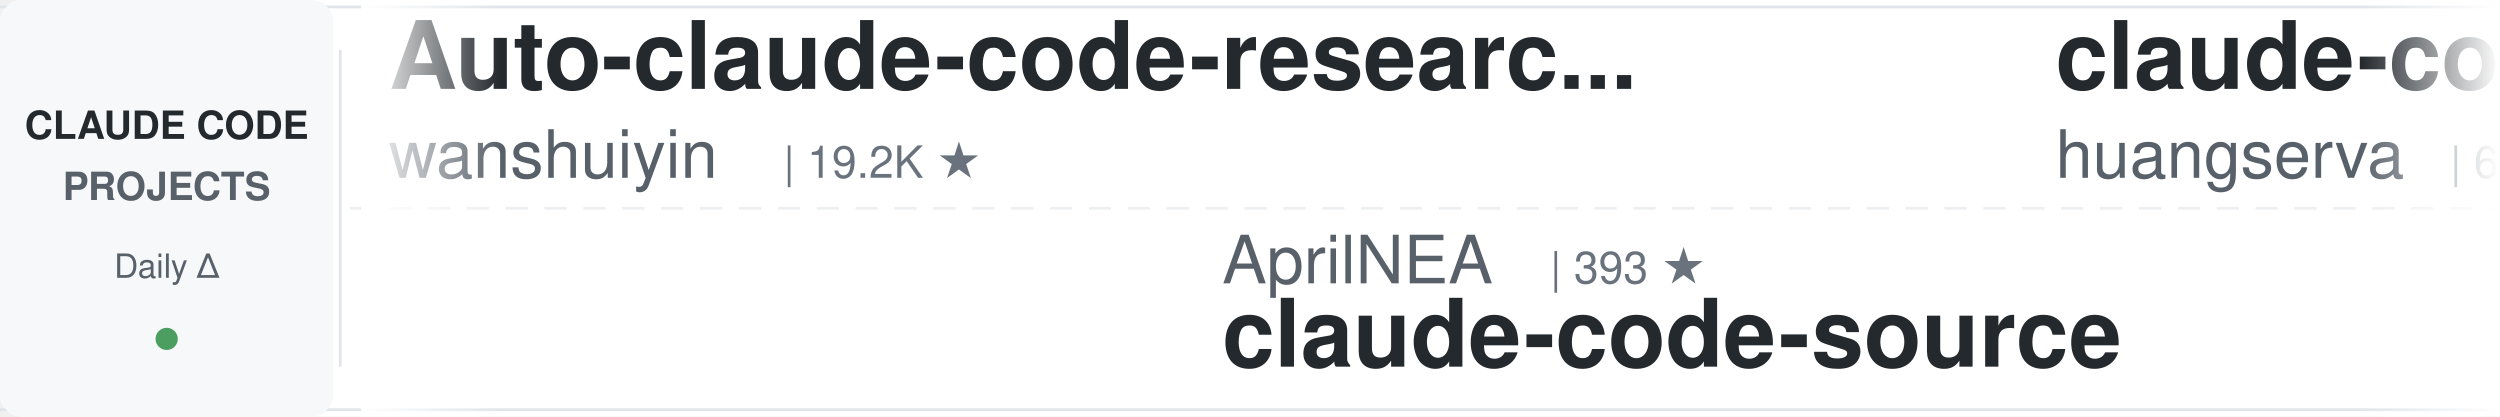
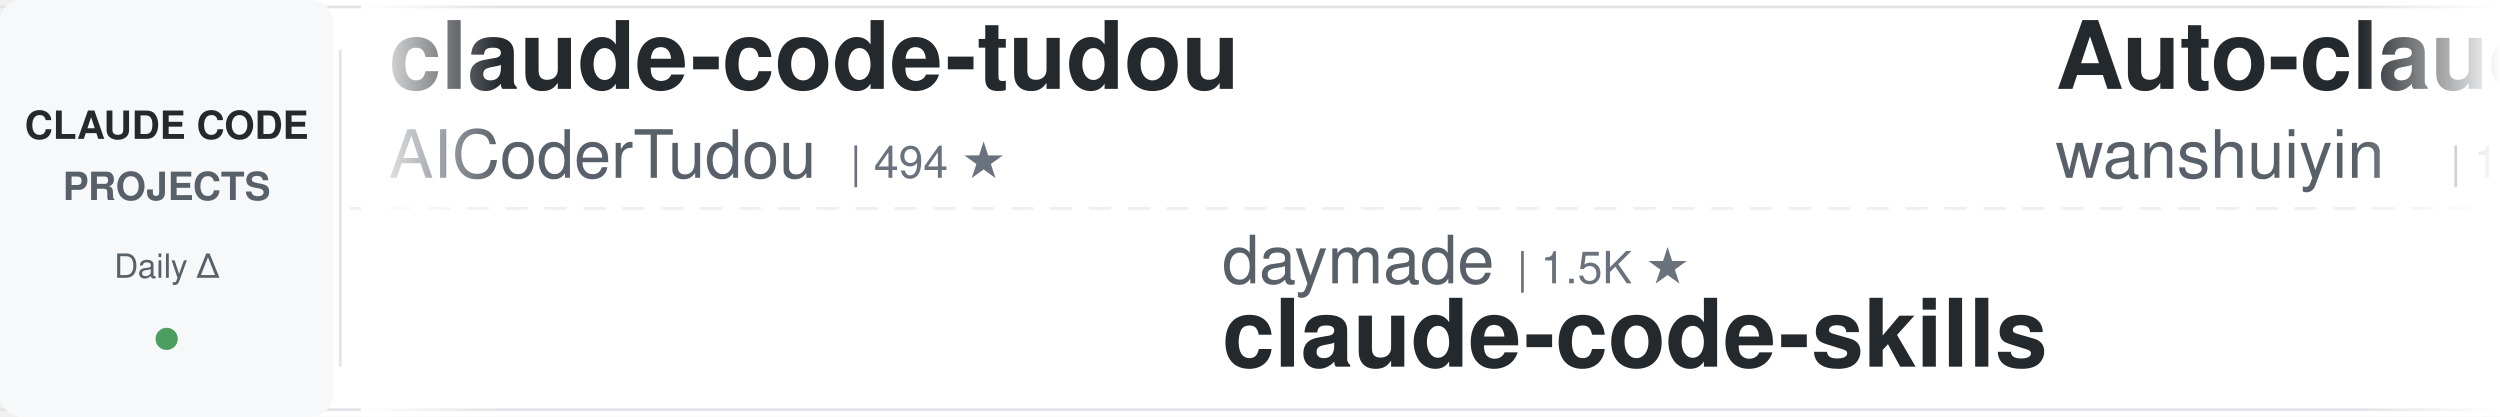
<svg xmlns="http://www.w3.org/2000/svg" width="900" height="150">
  <defs>
    <linearGradient id="leftFade" x1="0%" y1="0%" x2="100%" y2="0%">
      <stop offset="0%" style="stop-color:#ffffff;stop-opacity:1" />
      <stop offset="100%" style="stop-color:#ffffff;stop-opacity:0" />
    </linearGradient>
    <linearGradient id="rightFade" x1="0%" y1="0%" x2="100%" y2="0%">
      <stop offset="0%" style="stop-color:#ffffff;stop-opacity:0" />
      <stop offset="100%" style="stop-color:#ffffff;stop-opacity:1" />
    </linearGradient>
  </defs>
  <rect width="900" height="150" fill="#ffffff" rx="8" />
  <rect x="0" y="2" width="900" height="1" fill="#e1e4e8" />
  <rect x="0" y="147" width="900" height="1" fill="#e1e4e8" />
  <line x1="0" y1="75" x2="900" y2="75" stroke="#e1e4e8" stroke-width="1" stroke-dasharray="8 6" opacity="0.6" />
  <rect x="0" y="0" width="120" height="150" fill="#f6f8fa" rx="8" />
  <text x="60" y="50" font-family="-apple-system, BlinkMacSystemFont, 'Segoe UI', Helvetica, Arial, sans-serif" font-size="14" font-weight="600" fill="#24292e" text-anchor="middle">CLAUDE CODE</text>
  <text x="60" y="72" font-family="-apple-system, BlinkMacSystemFont, 'Segoe UI', Helvetica, Arial, sans-serif" font-size="14" font-weight="600" fill="#586069" text-anchor="middle">PROJECTS</text>
  <text x="60" y="100" font-family="-apple-system, BlinkMacSystemFont, 'Segoe UI', Helvetica, Arial, sans-serif" font-size="12" font-weight="500" fill="#586069" text-anchor="middle">Daily Δ</text>
  <circle cx="60" cy="122" r="4" fill="#22863a" opacity="0.8" />
  <rect x="122" y="18" width="1" height="114" fill="#e1e4e8" />
  <clipPath id="tickerClip">
    <rect x="130" y="0" width="770" height="150" />
  </clipPath>
  <g clip-path="url(#tickerClip)">
    <g id="tickerItems">
      <animateTransform attributeName="transform" attributeType="XML" type="translate" from="0 0" to="-3000 0" dur="54s" repeatCount="indefinite" />
      <g transform="translate(0, 0)">
+         <text x="140" y="32" font-family="-apple-system, BlinkMacSystemFont, 'Segoe UI', Helvetica, Arial, sans-serif" font-size="34" font-weight="600" fill="#24292e">claude-code-tudou</text>
+         <text x="140" y="64" font-family="-apple-system, BlinkMacSystemFont, 'Segoe UI', Helvetica, Arial, sans-serif" font-size="24" font-weight="400" fill="#586069">AICoderTudou</text>
+         <text x="306" y="64" font-family="-apple-system, BlinkMacSystemFont, 'Segoe UI', Helvetica, Arial, sans-serif" font-size="16" font-weight="500" fill="#6a737d">| 494 ★</text>
+       </g>
+       <g transform="translate(300, 0)">
+         <text x="140" y="102" font-family="-apple-system, BlinkMacSystemFont, 'Segoe UI', Helvetica, Arial, sans-serif" font-size="24" font-weight="400" fill="#586069">daymade</text>
+         <text x="246" y="102" font-family="-apple-system, BlinkMacSystemFont, 'Segoe UI', Helvetica, Arial, sans-serif" font-size="16" font-weight="500" fill="#6a737d">| 1.5K ★</text>
+         <text x="140" y="132" font-family="-apple-system, BlinkMacSystemFont, 'Segoe UI', Helvetica, Arial, sans-serif" font-size="34" font-weight="600" fill="#24292e">claude-code-skills</text>
+       </g>
+       <g transform="translate(600, 0)">
        <text x="140" y="32" font-family="-apple-system, BlinkMacSystemFont, 'Segoe UI', Helvetica, Arial, sans-serif" font-size="34" font-weight="600" fill="#24292e">Auto-claude-code-researc...</text>
        <text x="140" y="64" font-family="-apple-system, BlinkMacSystemFont, 'Segoe UI', Helvetica, Arial, sans-serif" font-size="24" font-weight="400" fill="#586069">wanshuiyin</text>
        <text x="282" y="64" font-family="-apple-system, BlinkMacSystemFont, 'Segoe UI', Helvetica, Arial, sans-serif" font-size="16" font-weight="500" fill="#6a737d">| 19.2K ★</text>
      </g>
-       <g transform="translate(300, 0)">
-         <text x="140" y="102" font-family="-apple-system, BlinkMacSystemFont, 'Segoe UI', Helvetica, Arial, sans-serif" font-size="24" font-weight="400" fill="#586069">AprilNEA</text>
-         <text x="258" y="102" font-family="-apple-system, BlinkMacSystemFont, 'Segoe UI', Helvetica, Arial, sans-serif" font-size="16" font-weight="500" fill="#6a737d">| 393 ★</text>
-         <text x="140" y="132" font-family="-apple-system, BlinkMacSystemFont, 'Segoe UI', Helvetica, Arial, sans-serif" font-size="34" font-weight="600" fill="#24292e">claude-code-source</text>
-       </g>
-       <g transform="translate(600, 0)">
-         <text x="140" y="32" font-family="-apple-system, BlinkMacSystemFont, 'Segoe UI', Helvetica, Arial, sans-serif" font-size="34" font-weight="600" fill="#24292e">claude-code-cli</text>
-         <text x="140" y="64" font-family="-apple-system, BlinkMacSystemFont, 'Segoe UI', Helvetica, Arial, sans-serif" font-size="24" font-weight="400" fill="#586069">huangserva</text>
-         <text x="282" y="64" font-family="-apple-system, BlinkMacSystemFont, 'Segoe UI', Helvetica, Arial, sans-serif" font-size="16" font-weight="500" fill="#6a737d">| 631 ★</text>
-       </g>
      <g transform="translate(900, 0)">
-         <text x="140" y="102" font-family="-apple-system, BlinkMacSystemFont, 'Segoe UI', Helvetica, Arial, sans-serif" font-size="24" font-weight="400" fill="#586069">anthropics</text>
-         <text x="282" y="102" font-family="-apple-system, BlinkMacSystemFont, 'Segoe UI', Helvetica, Arial, sans-serif" font-size="16" font-weight="500" fill="#6a737d">| 1.1K ★</text>
-         <text x="140" y="132" font-family="-apple-system, BlinkMacSystemFont, 'Segoe UI', Helvetica, Arial, sans-serif" font-size="34" font-weight="600" fill="#24292e">claude-code-base-action</text>
+         <text x="140" y="102" font-family="-apple-system, BlinkMacSystemFont, 'Segoe UI', Helvetica, Arial, sans-serif" font-size="24" font-weight="400" fill="#586069">huangserva</text>
+         <text x="282" y="102" font-family="-apple-system, BlinkMacSystemFont, 'Segoe UI', Helvetica, Arial, sans-serif" font-size="16" font-weight="500" fill="#6a737d">| 631 ★</text>
+         <text x="140" y="132" font-family="-apple-system, BlinkMacSystemFont, 'Segoe UI', Helvetica, Arial, sans-serif" font-size="34" font-weight="600" fill="#24292e">claude-code-cli</text>
      </g>
      <g transform="translate(1200, 0)">
-         <text x="140" y="32" font-family="-apple-system, BlinkMacSystemFont, 'Segoe UI', Helvetica, Arial, sans-serif" font-size="34" font-weight="600" fill="#24292e">claude-code-templates</text>
-         <text x="140" y="64" font-family="-apple-system, BlinkMacSystemFont, 'Segoe UI', Helvetica, Arial, sans-serif" font-size="24" font-weight="400" fill="#586069">davila7</text>
-         <text x="246" y="64" font-family="-apple-system, BlinkMacSystemFont, 'Segoe UI', Helvetica, Arial, sans-serif" font-size="16" font-weight="500" fill="#6a737d">| 33.5K ★</text>
+         <text x="140" y="32" font-family="-apple-system, BlinkMacSystemFont, 'Segoe UI', Helvetica, Arial, sans-serif" font-size="34" font-weight="600" fill="#24292e">claude-code-video-toolki...</text>
+         <text x="140" y="64" font-family="-apple-system, BlinkMacSystemFont, 'Segoe UI', Helvetica, Arial, sans-serif" font-size="24" font-weight="400" fill="#586069">digitalsamba</text>
+         <text x="306" y="64" font-family="-apple-system, BlinkMacSystemFont, 'Segoe UI', Helvetica, Arial, sans-serif" font-size="16" font-weight="500" fill="#6a737d">| 2.6K ★</text>
      </g>
      <g transform="translate(1500, 0)">
-         <text x="140" y="102" font-family="-apple-system, BlinkMacSystemFont, 'Segoe UI', Helvetica, Arial, sans-serif" font-size="24" font-weight="400" fill="#586069">fuergaosi233</text>
-         <text x="306" y="102" font-family="-apple-system, BlinkMacSystemFont, 'Segoe UI', Helvetica, Arial, sans-serif" font-size="16" font-weight="500" fill="#6a737d">| 2.8K ★</text>
-         <text x="140" y="132" font-family="-apple-system, BlinkMacSystemFont, 'Segoe UI', Helvetica, Arial, sans-serif" font-size="34" font-weight="600" fill="#24292e">claude-code-proxy</text>
+         <text x="140" y="102" font-family="-apple-system, BlinkMacSystemFont, 'Segoe UI', Helvetica, Arial, sans-serif" font-size="24" font-weight="400" fill="#586069">shanraisshan</text>
+         <text x="306" y="102" font-family="-apple-system, BlinkMacSystemFont, 'Segoe UI', Helvetica, Arial, sans-serif" font-size="16" font-weight="500" fill="#6a737d">| 69.0K ★</text>
+         <text x="140" y="132" font-family="-apple-system, BlinkMacSystemFont, 'Segoe UI', Helvetica, Arial, sans-serif" font-size="34" font-weight="600" fill="#24292e">claude-code-best-practic...</text>
      </g>
      <g transform="translate(1800, 0)">
-         <text x="140" y="32" font-family="-apple-system, BlinkMacSystemFont, 'Segoe UI', Helvetica, Arial, sans-serif" font-size="34" font-weight="600" fill="#24292e">claude-code-analysis</text>
-         <text x="140" y="64" font-family="-apple-system, BlinkMacSystemFont, 'Segoe UI', Helvetica, Arial, sans-serif" font-size="24" font-weight="400" fill="#586069">liuup</text>
-         <text x="222" y="64" font-family="-apple-system, BlinkMacSystemFont, 'Segoe UI', Helvetica, Arial, sans-serif" font-size="16" font-weight="500" fill="#6a737d">| 4.1K ★</text>
+         <text x="140" y="32" font-family="-apple-system, BlinkMacSystemFont, 'Segoe UI', Helvetica, Arial, sans-serif" font-size="34" font-weight="600" fill="#24292e">claude-code-source</text>
+         <text x="140" y="64" font-family="-apple-system, BlinkMacSystemFont, 'Segoe UI', Helvetica, Arial, sans-serif" font-size="24" font-weight="400" fill="#586069">hangsman</text>
+         <text x="258" y="64" font-family="-apple-system, BlinkMacSystemFont, 'Segoe UI', Helvetica, Arial, sans-serif" font-size="16" font-weight="500" fill="#6a737d">| 800 ★</text>
      </g>
      <g transform="translate(2100, 0)">
-         <text x="140" y="102" font-family="-apple-system, BlinkMacSystemFont, 'Segoe UI', Helvetica, Arial, sans-serif" font-size="24" font-weight="400" fill="#586069">feiskyer</text>
-         <text x="258" y="102" font-family="-apple-system, BlinkMacSystemFont, 'Segoe UI', Helvetica, Arial, sans-serif" font-size="16" font-weight="500" fill="#6a737d">| 1.7K ★</text>
-         <text x="140" y="132" font-family="-apple-system, BlinkMacSystemFont, 'Segoe UI', Helvetica, Arial, sans-serif" font-size="34" font-weight="600" fill="#24292e">claude-code-settings</text>
+         <text x="140" y="102" font-family="-apple-system, BlinkMacSystemFont, 'Segoe UI', Helvetica, Arial, sans-serif" font-size="24" font-weight="400" fill="#586069">huangjia2019</text>
+         <text x="306" y="102" font-family="-apple-system, BlinkMacSystemFont, 'Segoe UI', Helvetica, Arial, sans-serif" font-size="16" font-weight="500" fill="#6a737d">| 1.2K ★</text>
+         <text x="140" y="132" font-family="-apple-system, BlinkMacSystemFont, 'Segoe UI', Helvetica, Arial, sans-serif" font-size="34" font-weight="600" fill="#24292e">claude-code-engineering</text>
      </g>
      <g transform="translate(2400, 0)">
-         <text x="140" y="32" font-family="-apple-system, BlinkMacSystemFont, 'Segoe UI', Helvetica, Arial, sans-serif" font-size="34" font-weight="600" fill="#24292e">sc-claude-code-files</text>
-         <text x="140" y="64" font-family="-apple-system, BlinkMacSystemFont, 'Segoe UI', Helvetica, Arial, sans-serif" font-size="24" font-weight="400" fill="#586069">https-deeplearning-ai</text>
-         <text x="414" y="64" font-family="-apple-system, BlinkMacSystemFont, 'Segoe UI', Helvetica, Arial, sans-serif" font-size="16" font-weight="500" fill="#6a737d">| 563 ★</text>
+         <text x="140" y="32" font-family="-apple-system, BlinkMacSystemFont, 'Segoe UI', Helvetica, Arial, sans-serif" font-size="34" font-weight="600" fill="#24292e">claude-code-source-build</text>
+         <text x="140" y="64" font-family="-apple-system, BlinkMacSystemFont, 'Segoe UI', Helvetica, Arial, sans-serif" font-size="24" font-weight="400" fill="#586069">andrew-kramer-inno</text>
+         <text x="378" y="64" font-family="-apple-system, BlinkMacSystemFont, 'Segoe UI', Helvetica, Arial, sans-serif" font-size="16" font-weight="500" fill="#6a737d">| 597 ★</text>
      </g>
      <g transform="translate(2700, 0)">
-         <text x="140" y="102" font-family="-apple-system, BlinkMacSystemFont, 'Segoe UI', Helvetica, Arial, sans-serif" font-size="24" font-weight="400" fill="#586069">disler</text>
-         <text x="234" y="102" font-family="-apple-system, BlinkMacSystemFont, 'Segoe UI', Helvetica, Arial, sans-serif" font-size="16" font-weight="500" fill="#6a737d">| 4.0K ★</text>
-         <text x="140" y="132" font-family="-apple-system, BlinkMacSystemFont, 'Segoe UI', Helvetica, Arial, sans-serif" font-size="34" font-weight="600" fill="#24292e">claude-code-hooks-master...</text>
+         <text x="140" y="102" font-family="-apple-system, BlinkMacSystemFont, 'Segoe UI', Helvetica, Arial, sans-serif" font-size="24" font-weight="400" fill="#586069">ccplugins</text>
+         <text x="270" y="102" font-family="-apple-system, BlinkMacSystemFont, 'Segoe UI', Helvetica, Arial, sans-serif" font-size="16" font-weight="500" fill="#6a737d">| 1.0K ★</text>
+         <text x="140" y="132" font-family="-apple-system, BlinkMacSystemFont, 'Segoe UI', Helvetica, Arial, sans-serif" font-size="34" font-weight="600" fill="#24292e">awesome-claude-code-plug...</text>
      </g>
      <g transform="translate(3000, 0)">
+         <text x="140" y="32" font-family="-apple-system, BlinkMacSystemFont, 'Segoe UI', Helvetica, Arial, sans-serif" font-size="34" font-weight="600" fill="#24292e">claude-code-tudou</text>
+         <text x="140" y="64" font-family="-apple-system, BlinkMacSystemFont, 'Segoe UI', Helvetica, Arial, sans-serif" font-size="24" font-weight="400" fill="#586069">AICoderTudou</text>
+         <text x="306" y="64" font-family="-apple-system, BlinkMacSystemFont, 'Segoe UI', Helvetica, Arial, sans-serif" font-size="16" font-weight="500" fill="#6a737d">| 494 ★</text>
+       </g>
+       <g transform="translate(3300, 0)">
+         <text x="140" y="102" font-family="-apple-system, BlinkMacSystemFont, 'Segoe UI', Helvetica, Arial, sans-serif" font-size="24" font-weight="400" fill="#586069">daymade</text>
+         <text x="246" y="102" font-family="-apple-system, BlinkMacSystemFont, 'Segoe UI', Helvetica, Arial, sans-serif" font-size="16" font-weight="500" fill="#6a737d">| 1.5K ★</text>
+         <text x="140" y="132" font-family="-apple-system, BlinkMacSystemFont, 'Segoe UI', Helvetica, Arial, sans-serif" font-size="34" font-weight="600" fill="#24292e">claude-code-skills</text>
+       </g>
+       <g transform="translate(3600, 0)">
        <text x="140" y="32" font-family="-apple-system, BlinkMacSystemFont, 'Segoe UI', Helvetica, Arial, sans-serif" font-size="34" font-weight="600" fill="#24292e">Auto-claude-code-researc...</text>
        <text x="140" y="64" font-family="-apple-system, BlinkMacSystemFont, 'Segoe UI', Helvetica, Arial, sans-serif" font-size="24" font-weight="400" fill="#586069">wanshuiyin</text>
        <text x="282" y="64" font-family="-apple-system, BlinkMacSystemFont, 'Segoe UI', Helvetica, Arial, sans-serif" font-size="16" font-weight="500" fill="#6a737d">| 19.2K ★</text>
      </g>
-       <g transform="translate(3300, 0)">
-         <text x="140" y="102" font-family="-apple-system, BlinkMacSystemFont, 'Segoe UI', Helvetica, Arial, sans-serif" font-size="24" font-weight="400" fill="#586069">AprilNEA</text>
-         <text x="258" y="102" font-family="-apple-system, BlinkMacSystemFont, 'Segoe UI', Helvetica, Arial, sans-serif" font-size="16" font-weight="500" fill="#6a737d">| 393 ★</text>
-         <text x="140" y="132" font-family="-apple-system, BlinkMacSystemFont, 'Segoe UI', Helvetica, Arial, sans-serif" font-size="34" font-weight="600" fill="#24292e">claude-code-source</text>
-       </g>
-       <g transform="translate(3600, 0)">
-         <text x="140" y="32" font-family="-apple-system, BlinkMacSystemFont, 'Segoe UI', Helvetica, Arial, sans-serif" font-size="34" font-weight="600" fill="#24292e">claude-code-cli</text>
-         <text x="140" y="64" font-family="-apple-system, BlinkMacSystemFont, 'Segoe UI', Helvetica, Arial, sans-serif" font-size="24" font-weight="400" fill="#586069">huangserva</text>
-         <text x="282" y="64" font-family="-apple-system, BlinkMacSystemFont, 'Segoe UI', Helvetica, Arial, sans-serif" font-size="16" font-weight="500" fill="#6a737d">| 631 ★</text>
-       </g>
      <g transform="translate(3900, 0)">
-         <text x="140" y="102" font-family="-apple-system, BlinkMacSystemFont, 'Segoe UI', Helvetica, Arial, sans-serif" font-size="24" font-weight="400" fill="#586069">anthropics</text>
-         <text x="282" y="102" font-family="-apple-system, BlinkMacSystemFont, 'Segoe UI', Helvetica, Arial, sans-serif" font-size="16" font-weight="500" fill="#6a737d">| 1.1K ★</text>
-         <text x="140" y="132" font-family="-apple-system, BlinkMacSystemFont, 'Segoe UI', Helvetica, Arial, sans-serif" font-size="34" font-weight="600" fill="#24292e">claude-code-base-action</text>
+         <text x="140" y="102" font-family="-apple-system, BlinkMacSystemFont, 'Segoe UI', Helvetica, Arial, sans-serif" font-size="24" font-weight="400" fill="#586069">huangserva</text>
+         <text x="282" y="102" font-family="-apple-system, BlinkMacSystemFont, 'Segoe UI', Helvetica, Arial, sans-serif" font-size="16" font-weight="500" fill="#6a737d">| 631 ★</text>
+         <text x="140" y="132" font-family="-apple-system, BlinkMacSystemFont, 'Segoe UI', Helvetica, Arial, sans-serif" font-size="34" font-weight="600" fill="#24292e">claude-code-cli</text>
      </g>
    </g>
  </g>
  <rect x="130" y="0" width="50" height="150" fill="url(#leftFade)" />
  <rect x="850" y="0" width="50" height="150" fill="url(#rightFade)" />
</svg>
